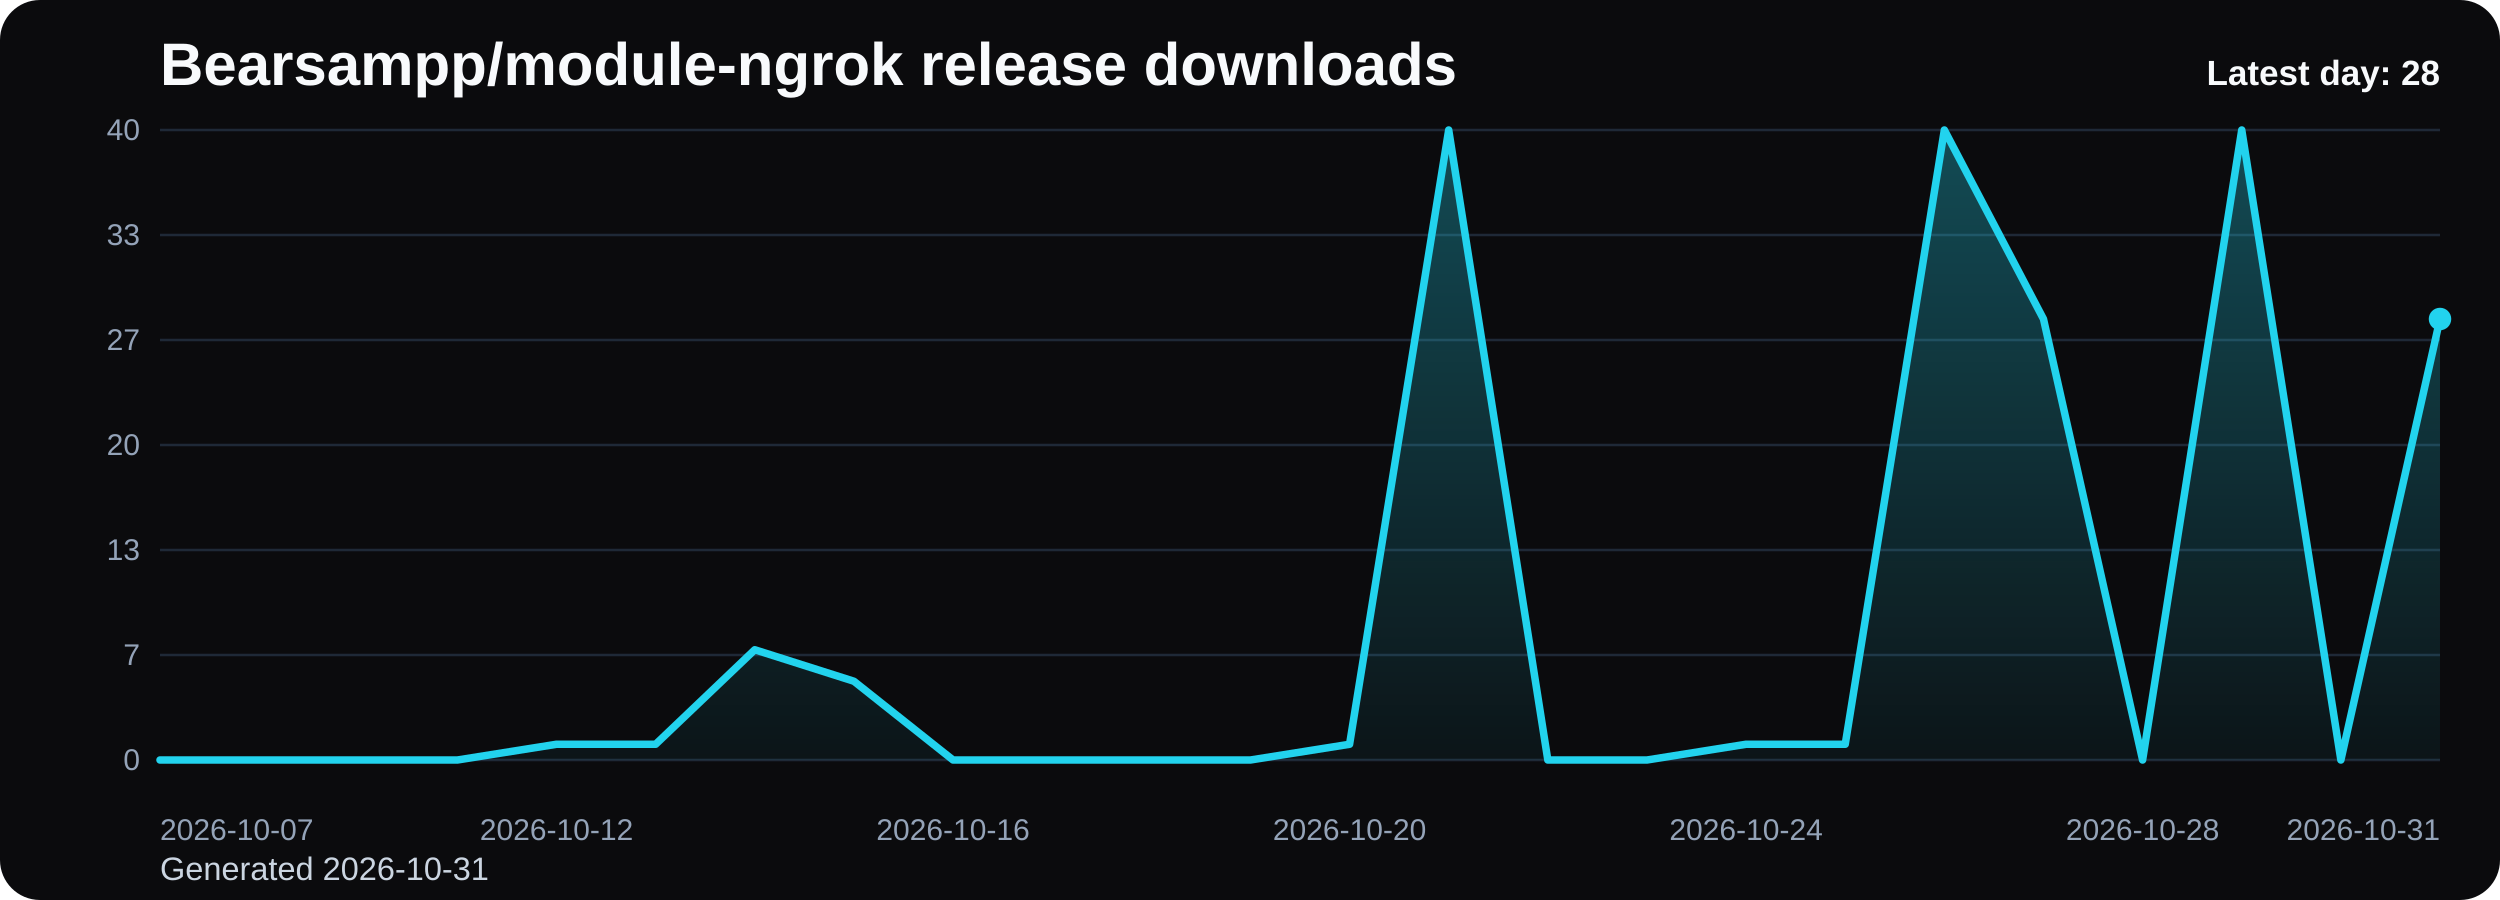
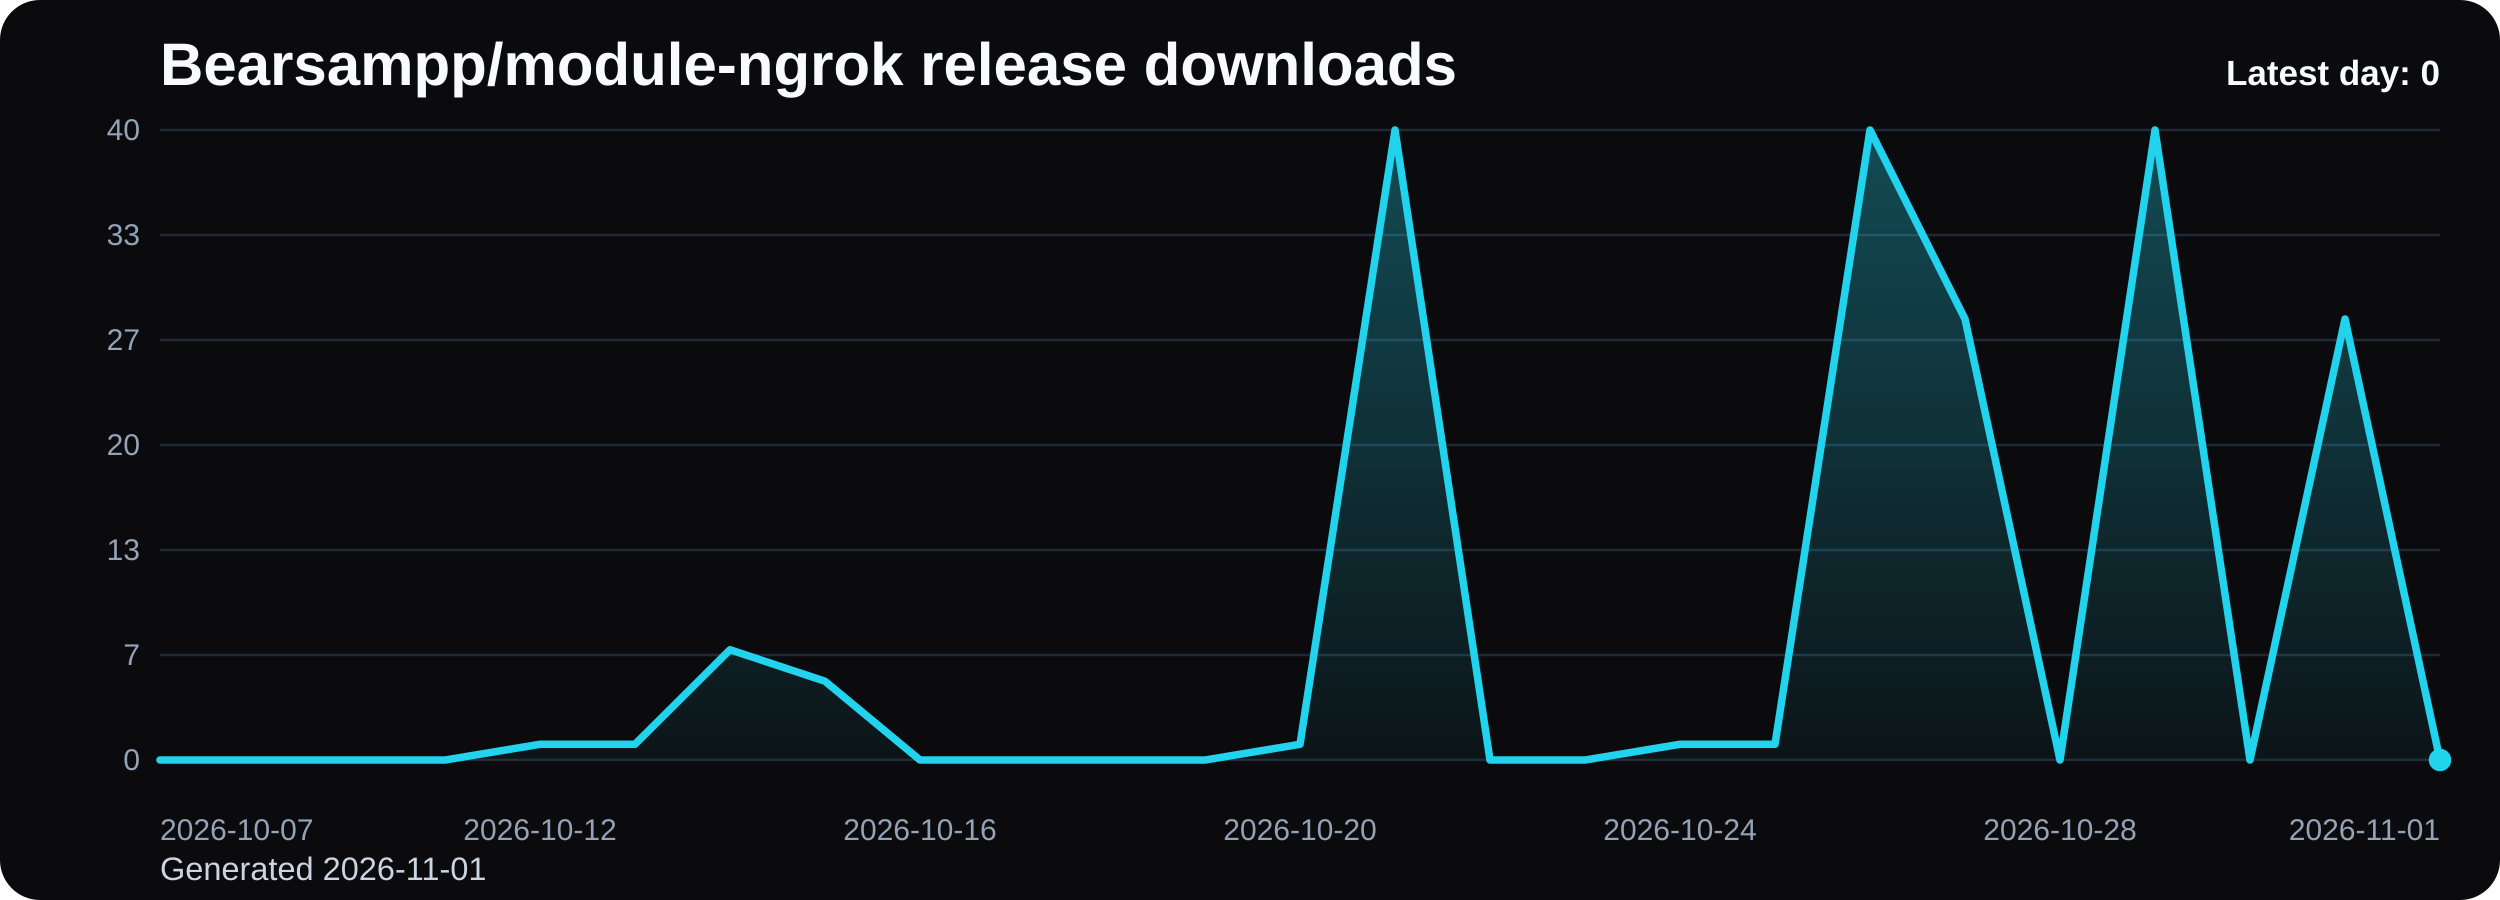
<svg xmlns="http://www.w3.org/2000/svg" viewBox="0 0 1000 360" role="img" aria-label="Bearsampp/module-ngrok release downloads chart">
  <defs>
    <linearGradient id="fill-daily-black" x1="0" y1="0" x2="0" y2="1">
      <stop offset="0%" stop-color="#22d3ee" stop-opacity="0.32" />
      <stop offset="100%" stop-color="#22d3ee" stop-opacity="0.05" />
    </linearGradient>
    <style>
      .bg { fill: #0b0b0d; }
      .title { font: 700 24px Arial, sans-serif; fill: #f8fafc; }
      .sub { font: 400 13px Arial, sans-serif; fill: #cbd5e1; }
      .grid { stroke: #1f2937; stroke-width: 1; }
      .axis { font: 400 12px Arial, sans-serif; fill: #94a3b8; }
      .line { fill: none; stroke: #22d3ee; stroke-width: 3; stroke-linecap: round; stroke-linejoin: round; }
      .dot { fill: #22d3ee; }
      .value { font: 600 11px Arial, sans-serif; fill: #cbd5e1; }
      .latest { font: 700 14px Arial, sans-serif; fill: #f8fafc; }
    </style>
  </defs>
  <rect class="bg" x="0" y="0" width="1000" height="360" rx="16" />
  <text class="title" x="64" y="34">Bearsampp/module-ngrok release downloads</text>
-   <text class="sub" x="64" y="352">Generated 2026-10-31</text>
+   <text class="sub" x="64" y="352">Generated 2026-11-01</text>
  <line x1="64" y1="52.00" x2="976" y2="52.00" class="grid" />
  <text x="56" y="56.00" text-anchor="end" class="axis">40</text>
  <line x1="64" y1="94.00" x2="976" y2="94.00" class="grid" />
  <text x="56" y="98.00" text-anchor="end" class="axis">33</text>
  <line x1="64" y1="136.00" x2="976" y2="136.00" class="grid" />
  <text x="56" y="140.00" text-anchor="end" class="axis">27</text>
  <line x1="64" y1="178.00" x2="976" y2="178.00" class="grid" />
  <text x="56" y="182.00" text-anchor="end" class="axis">20</text>
  <line x1="64" y1="220.00" x2="976" y2="220.00" class="grid" />
  <text x="56" y="224.00" text-anchor="end" class="axis">13</text>
  <line x1="64" y1="262.00" x2="976" y2="262.00" class="grid" />
  <text x="56" y="266.00" text-anchor="end" class="axis">7</text>
  <line x1="64" y1="304.00" x2="976" y2="304.00" class="grid" />
  <text x="56" y="308.00" text-anchor="end" class="axis">0</text>
-   <path d="M 64.00 304 L 64.00 304.00 L 103.65 304.00 L 143.30 304.00 L 182.96 304.00 L 222.61 297.70 L 262.26 297.70 L 301.91 259.90 L 341.57 272.50 L 381.22 304.00 L 420.87 304.00 L 460.52 304.00 L 500.17 304.00 L 539.83 297.70 L 579.48 52.00 L 619.13 304.00 L 658.78 304.00 L 698.43 297.70 L 738.09 297.70 L 777.74 52.00 L 817.39 127.60 L 857.04 304.00 L 896.70 52.00 L 936.35 304.00 L 976.00 127.60 L 976.00 304 Z" fill="url(#fill-daily-black)" />
-   <polyline class="line" points="64.00,304.00 103.65,304.00 143.30,304.00 182.96,304.00 222.61,297.70 262.26,297.70 301.91,259.90 341.57,272.50 381.22,304.00 420.87,304.00 460.52,304.00 500.17,304.00 539.83,297.70 579.48,52.00 619.13,304.00 658.78,304.00 698.43,297.70 738.09,297.70 777.74,52.00 817.39,127.60 857.04,304.00 896.70,52.00 936.35,304.00 976.00,127.60" />
-   <circle class="dot" cx="976.00" cy="127.60" r="4.5" />
+   <path d="M 64.00 304 L 64.00 304.00 L 102.00 304.00 L 140.00 304.00 L 178.00 304.00 L 216.00 297.70 L 254.00 297.70 L 292.00 259.90 L 330.00 272.50 L 368.00 304.00 L 406.00 304.00 L 444.00 304.00 L 482.00 304.00 L 520.00 297.70 L 558.00 52.00 L 596.00 304.00 L 634.00 304.00 L 672.00 297.70 L 710.00 297.70 L 748.00 52.00 L 786.00 127.60 L 824.00 304.00 L 862.00 52.00 L 900.00 304.00 L 938.00 127.60 L 976.00 304.00 L 976.00 304 Z" fill="url(#fill-daily-black)" />
+   <polyline class="line" points="64.00,304.00 102.00,304.00 140.00,304.00 178.00,304.00 216.00,297.70 254.00,297.70 292.00,259.90 330.00,272.50 368.00,304.00 406.00,304.00 444.00,304.00 482.00,304.00 520.00,297.70 558.00,52.00 596.00,304.00 634.00,304.00 672.00,297.70 710.00,297.70 748.00,52.00 786.00,127.60 824.00,304.00 862.00,52.00 900.00,304.00 938.00,127.60 976.00,304.00" />
+   <circle class="dot" cx="976.00" cy="304.00" r="4.5" />
  <text class="axis" x="64.00" y="336" text-anchor="start">2026-10-07</text>
-   <text class="axis" x="222.61" y="336" text-anchor="middle">2026-10-12</text>
-   <text class="axis" x="381.22" y="336" text-anchor="middle">2026-10-16</text>
-   <text class="axis" x="539.83" y="336" text-anchor="middle">2026-10-20</text>
-   <text class="axis" x="698.43" y="336" text-anchor="middle">2026-10-24</text>
-   <text class="axis" x="857.04" y="336" text-anchor="middle">2026-10-28</text>
-   <text class="axis" x="976.00" y="336" text-anchor="end">2026-10-31</text>
-   <text class="latest" x="976" y="34" text-anchor="end">Latest day: 28</text>
+   <text class="axis" x="216.00" y="336" text-anchor="middle">2026-10-12</text>
+   <text class="axis" x="368.00" y="336" text-anchor="middle">2026-10-16</text>
+   <text class="axis" x="520.00" y="336" text-anchor="middle">2026-10-20</text>
+   <text class="axis" x="672.00" y="336" text-anchor="middle">2026-10-24</text>
+   <text class="axis" x="824.00" y="336" text-anchor="middle">2026-10-28</text>
+   <text class="axis" x="976.00" y="336" text-anchor="end">2026-11-01</text>
+   <text class="latest" x="976" y="34" text-anchor="end">Latest day: 0</text>
</svg>
